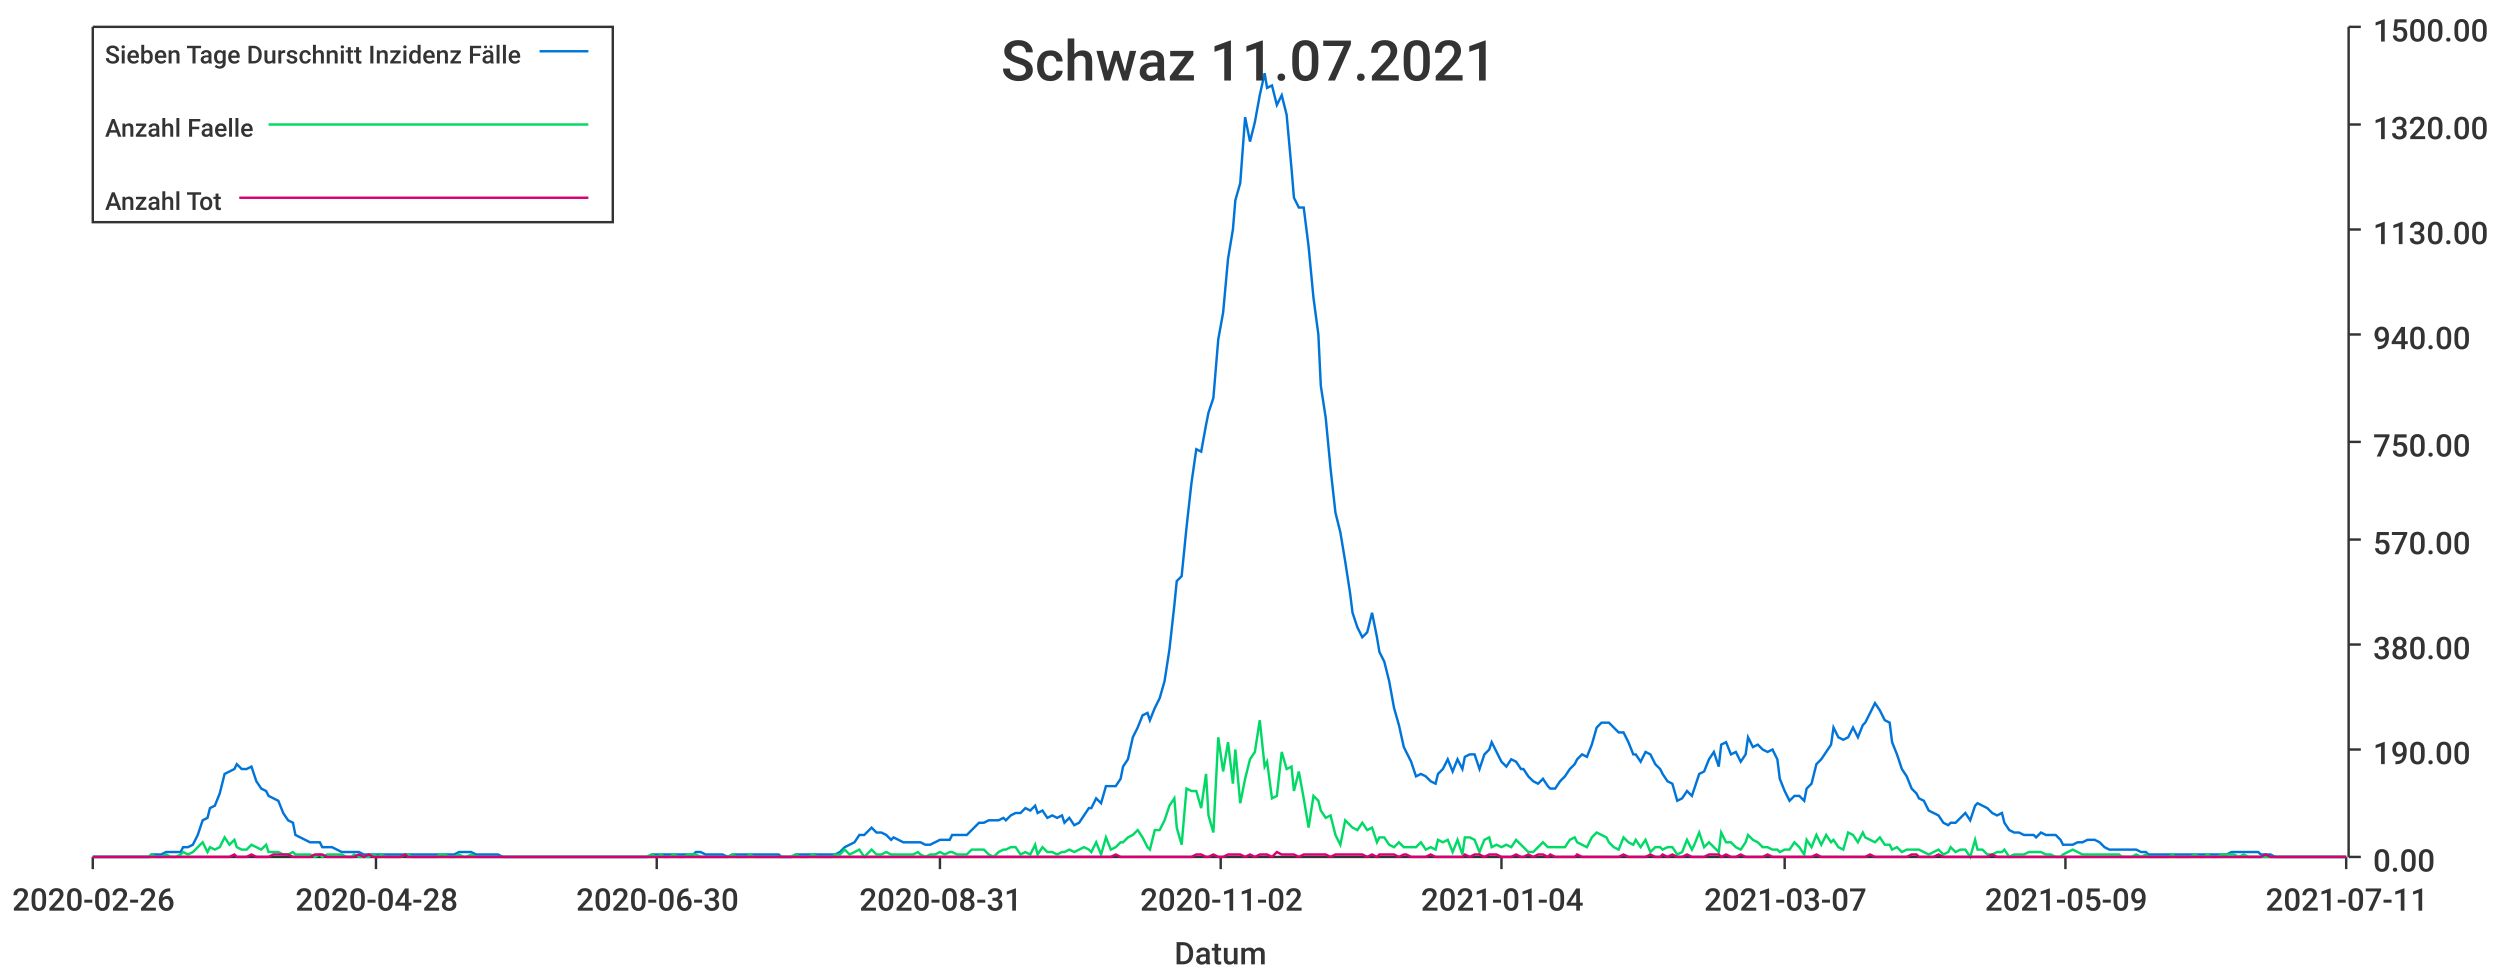
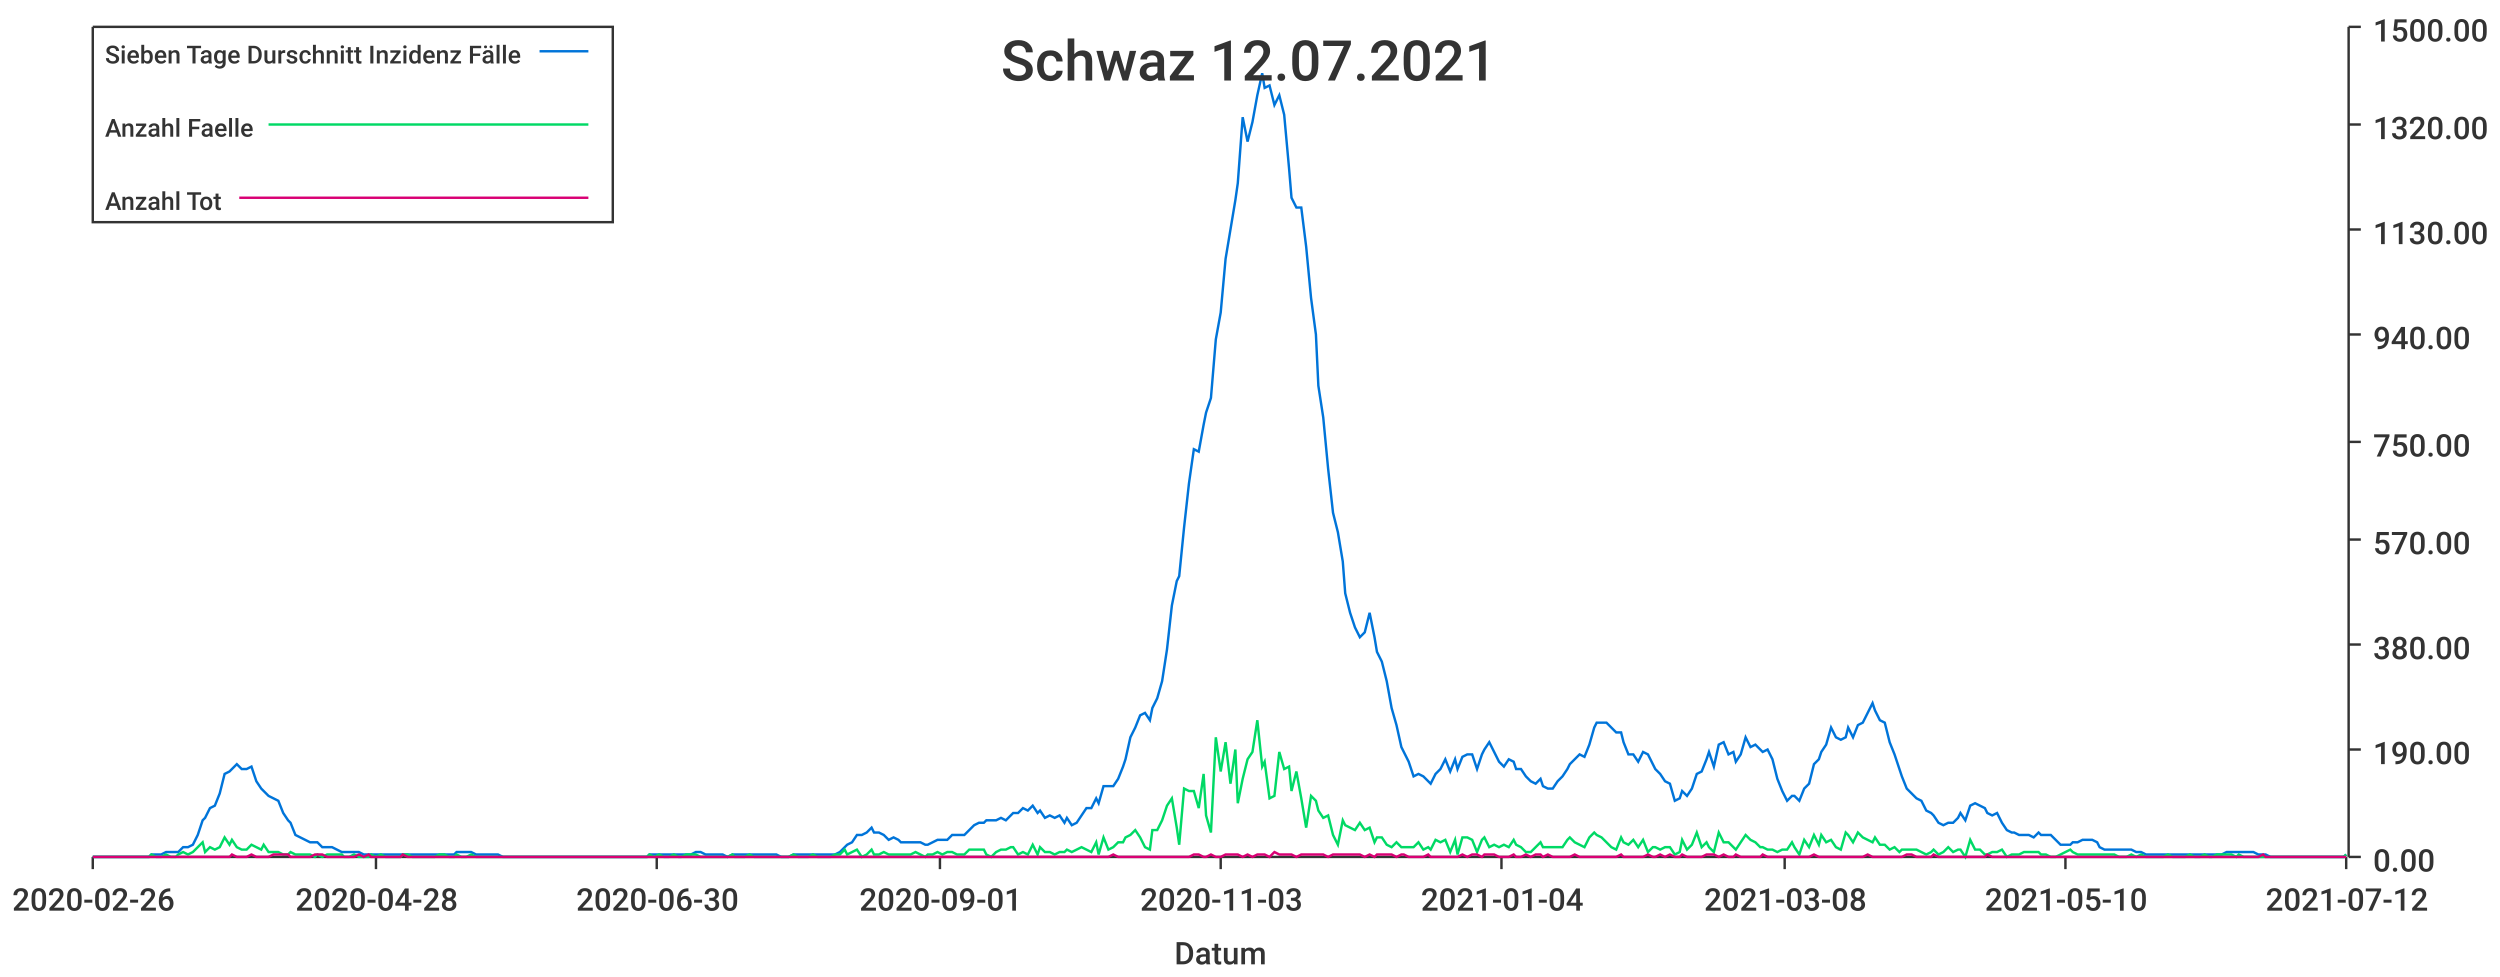
<svg xmlns="http://www.w3.org/2000/svg" width="1024" height="400">\n<path d="M 0 0 L 1024 0 L 1024 400 L 0 400 L 0 0" style="stroke-width:0;stroke:rgba(255,255,255,1.0);fill:rgba(255,255,255,1.0)" />
  <path d="M 38 11 L 961 11 L 961 351 L 38 351 L 38 11" style="stroke-width:0;stroke:rgba(255,255,255,1.0);fill:rgba(255,255,255,1.0)" />
  <path d="M 38 351 L 961 351" style="stroke-width:1;stroke:rgba(51,51,51,1.0);fill:none" />
  <path d="M 38 351 L 38 356" style="stroke-width:1;stroke:rgba(51,51,51,1.0);fill:none" />
  <text x="5" y="373" style="stroke-width:0;stroke:none;fill:rgba(51,51,51,1.0);font-size:12.8px;font-family:'Roboto Medium',sans-serif">2020-02-26</text>
  <path d="M 154 351 L 154 356" style="stroke-width:1;stroke:rgba(51,51,51,1.0);fill:none" />
  <text x="121" y="373" style="stroke-width:0;stroke:none;fill:rgba(51,51,51,1.0);font-size:12.8px;font-family:'Roboto Medium',sans-serif">2020-04-28</text>
  <path d="M 269 351 L 269 356" style="stroke-width:1;stroke:rgba(51,51,51,1.0);fill:none" />
  <text x="236" y="373" style="stroke-width:0;stroke:none;fill:rgba(51,51,51,1.0);font-size:12.8px;font-family:'Roboto Medium',sans-serif">2020-06-30</text>
  <path d="M 385 351 L 385 356" style="stroke-width:1;stroke:rgba(51,51,51,1.0);fill:none" />
-   <text x="352" y="373" style="stroke-width:0;stroke:none;fill:rgba(51,51,51,1.0);font-size:12.8px;font-family:'Roboto Medium',sans-serif">2020-08-31</text>
+   <text x="352" y="373" style="stroke-width:0;stroke:none;fill:rgba(51,51,51,1.0);font-size:12.8px;font-family:'Roboto Medium',sans-serif">2020-09-01</text>
  <path d="M 500 351 L 500 356" style="stroke-width:1;stroke:rgba(51,51,51,1.0);fill:none" />
-   <text x="467" y="373" style="stroke-width:0;stroke:none;fill:rgba(51,51,51,1.0);font-size:12.8px;font-family:'Roboto Medium',sans-serif">2020-11-02</text>
+   <text x="467" y="373" style="stroke-width:0;stroke:none;fill:rgba(51,51,51,1.0);font-size:12.8px;font-family:'Roboto Medium',sans-serif">2020-11-03</text>
  <path d="M 615 351 L 615 356" style="stroke-width:1;stroke:rgba(51,51,51,1.0);fill:none" />
  <text x="582" y="373" style="stroke-width:0;stroke:none;fill:rgba(51,51,51,1.0);font-size:12.8px;font-family:'Roboto Medium',sans-serif">2021-01-04</text>
  <path d="M 731 351 L 731 356" style="stroke-width:1;stroke:rgba(51,51,51,1.0);fill:none" />
-   <text x="698" y="373" style="stroke-width:0;stroke:none;fill:rgba(51,51,51,1.0);font-size:12.8px;font-family:'Roboto Medium',sans-serif">2021-03-07</text>
+   <text x="698" y="373" style="stroke-width:0;stroke:none;fill:rgba(51,51,51,1.0);font-size:12.8px;font-family:'Roboto Medium',sans-serif">2021-03-08</text>
  <path d="M 846 351 L 846 356" style="stroke-width:1;stroke:rgba(51,51,51,1.0);fill:none" />
-   <text x="813" y="373" style="stroke-width:0;stroke:none;fill:rgba(51,51,51,1.0);font-size:12.8px;font-family:'Roboto Medium',sans-serif">2021-05-09</text>
+   <text x="813" y="373" style="stroke-width:0;stroke:none;fill:rgba(51,51,51,1.0);font-size:12.8px;font-family:'Roboto Medium',sans-serif">2021-05-10</text>
  <path d="M 961 351 L 961 356" style="stroke-width:1;stroke:rgba(51,51,51,1.0);fill:none" />
-   <text x="928" y="373" style="stroke-width:0;stroke:none;fill:rgba(51,51,51,1.0);font-size:12.8px;font-family:'Roboto Medium',sans-serif">2021-07-11</text>
+   <text x="928" y="373" style="stroke-width:0;stroke:none;fill:rgba(51,51,51,1.0);font-size:12.8px;font-family:'Roboto Medium',sans-serif">2021-07-12</text>
  <text x="481" y="395" style="stroke-width:0;stroke:none;fill:rgba(51,51,51,1.0);font-size:12.8px;font-family:'Roboto Medium',sans-serif">Datum</text>
  <path d="M 962 351 L 962 11" style="stroke-width:1;stroke:rgba(51,51,51,1.0);fill:none" />
  <path d="M 962 351 L 967 351" style="stroke-width:1;stroke:rgba(51,51,51,1.0);fill:none" />
  <text x="972" y="357" style="stroke-width:0;stroke:none;fill:rgba(51,51,51,1.0);font-size:12.8px;font-family:'Roboto Medium',sans-serif">0.00</text>
  <path d="M 962 307 L 967 307" style="stroke-width:1;stroke:rgba(51,51,51,1.0);fill:none" />
  <text x="972" y="313" style="stroke-width:0;stroke:none;fill:rgba(51,51,51,1.0);font-size:12.8px;font-family:'Roboto Medium',sans-serif">190.00</text>
  <path d="M 962 264 L 967 264" style="stroke-width:1;stroke:rgba(51,51,51,1.0);fill:none" />
  <text x="972" y="270" style="stroke-width:0;stroke:none;fill:rgba(51,51,51,1.0);font-size:12.8px;font-family:'Roboto Medium',sans-serif">380.00</text>
  <path d="M 962 221 L 967 221" style="stroke-width:1;stroke:rgba(51,51,51,1.0);fill:none" />
  <text x="972" y="227" style="stroke-width:0;stroke:none;fill:rgba(51,51,51,1.0);font-size:12.8px;font-family:'Roboto Medium',sans-serif">570.00</text>
  <path d="M 962 181 L 967 181" style="stroke-width:1;stroke:rgba(51,51,51,1.0);fill:none" />
  <text x="972" y="187" style="stroke-width:0;stroke:none;fill:rgba(51,51,51,1.0);font-size:12.8px;font-family:'Roboto Medium',sans-serif">750.00</text>
  <path d="M 962 137 L 967 137" style="stroke-width:1;stroke:rgba(51,51,51,1.0);fill:none" />
  <text x="972" y="143" style="stroke-width:0;stroke:none;fill:rgba(51,51,51,1.0);font-size:12.8px;font-family:'Roboto Medium',sans-serif">940.00</text>
  <path d="M 962 94 L 967 94" style="stroke-width:1;stroke:rgba(51,51,51,1.0);fill:none" />
  <text x="972" y="100" style="stroke-width:0;stroke:none;fill:rgba(51,51,51,1.0);font-size:12.8px;font-family:'Roboto Medium',sans-serif">1130.00</text>
  <path d="M 962 51 L 967 51" style="stroke-width:1;stroke:rgba(51,51,51,1.0);fill:none" />
  <text x="972" y="57" style="stroke-width:0;stroke:none;fill:rgba(51,51,51,1.0);font-size:12.8px;font-family:'Roboto Medium',sans-serif">1320.00</text>
  <path d="M 962 11 L 967 11" style="stroke-width:1;stroke:rgba(51,51,51,1.0);fill:none" />
  <text x="972" y="17" style="stroke-width:0;stroke:none;fill:rgba(51,51,51,1.0);font-size:12.8px;font-family:'Roboto Medium',sans-serif">1500.00</text>
-   <path d="M 38 351 L 40 351 L 42 351 L 44 351 L 46 351 L 48 351 L 50 351 L 51 351 L 53 351 L 55 351 L 57 351 L 59 351 L 61 351 L 62 350 L 64 350 L 66 350 L 68 349 L 70 349 L 72 349 L 74 349 L 75 347 L 77 347 L 79 346 L 81 342 L 83 336 L 85 335 L 86 331 L 88 330 L 90 325 L 92 317 L 94 316 L 96 315 L 97 313 L 99 315 L 101 315 L 103 314 L 105 320 L 107 323 L 109 324 L 110 326 L 112 327 L 114 328 L 116 333 L 118 336 L 120 337 L 121 342 L 123 343 L 125 344 L 127 345 L 129 345 L 131 345 L 132 347 L 134 347 L 136 347 L 138 348 L 140 349 L 142 349 L 144 349 L 145 349 L 147 349 L 149 350 L 151 350 L 153 350 L 155 350 L 156 350 L 158 350 L 160 350 L 162 350 L 164 350 L 166 350 L 167 350 L 169 350 L 171 350 L 173 350 L 175 350 L 177 350 L 179 350 L 180 350 L 182 350 L 184 350 L 186 350 L 188 349 L 190 349 L 191 349 L 193 349 L 195 350 L 197 350 L 199 350 L 201 350 L 202 350 L 204 350 L 206 351 L 208 351 L 210 351 L 212 351 L 214 351 L 215 351 L 217 351 L 219 351 L 221 351 L 223 351 L 225 351 L 226 351 L 228 351 L 230 351 L 232 351 L 234 351 L 236 351 L 237 351 L 239 351 L 241 351 L 243 351 L 245 351 L 247 351 L 249 351 L 250 351 L 252 351 L 254 351 L 256 351 L 258 351 L 260 351 L 261 351 L 263 351 L 265 351 L 267 350 L 269 350 L 271 350 L 272 350 L 274 350 L 276 350 L 278 350 L 280 350 L 282 350 L 284 350 L 285 349 L 287 349 L 289 350 L 291 350 L 293 350 L 295 350 L 296 350 L 298 351 L 300 350 L 302 350 L 304 350 L 306 350 L 307 350 L 309 350 L 311 350 L 313 350 L 315 350 L 317 350 L 319 350 L 320 351 L 322 351 L 324 351 L 326 350 L 328 350 L 330 350 L 331 350 L 333 350 L 335 350 L 337 350 L 339 350 L 341 350 L 342 350 L 344 349 L 346 347 L 348 346 L 350 345 L 352 342 L 354 342 L 355 341 L 357 339 L 359 341 L 361 341 L 363 342 L 365 344 L 366 343 L 368 344 L 370 345 L 372 345 L 374 345 L 376 345 L 377 345 L 379 346 L 381 346 L 383 345 L 385 344 L 387 344 L 389 344 L 390 342 L 392 342 L 394 342 L 396 342 L 398 340 L 400 338 L 401 337 L 403 337 L 405 336 L 407 336 L 409 336 L 411 335 L 412 336 L 414 334 L 416 333 L 418 333 L 420 331 L 422 332 L 424 330 L 425 333 L 427 332 L 429 335 L 431 334 L 433 335 L 435 334 L 436 337 L 438 335 L 440 338 L 442 337 L 444 334 L 446 331 L 447 331 L 449 327 L 451 329 L 453 322 L 455 322 L 457 322 L 459 319 L 460 314 L 462 311 L 464 302 L 466 298 L 468 293 L 470 292 L 471 295 L 473 290 L 475 286 L 477 279 L 479 266 L 481 248 L 482 238 L 484 236 L 486 216 L 488 198 L 490 184 L 492 185 L 494 174 L 495 169 L 497 163 L 499 139 L 501 128 L 503 106 L 505 94 L 506 82 L 508 75 L 510 48 L 512 58 L 514 50 L 516 39 L 518 30 L 519 36 L 521 35 L 523 43 L 525 39 L 527 47 L 529 69 L 530 81 L 532 85 L 534 85 L 536 101 L 538 122 L 540 137 L 541 158 L 543 171 L 545 192 L 547 210 L 549 218 L 551 230 L 553 243 L 554 251 L 556 257 L 558 261 L 560 259 L 562 251 L 564 261 L 565 267 L 567 271 L 569 279 L 571 290 L 573 297 L 575 306 L 576 308 L 578 312 L 580 318 L 582 317 L 584 318 L 586 320 L 588 321 L 589 317 L 591 315 L 593 311 L 595 316 L 597 311 L 599 315 L 600 310 L 602 309 L 604 309 L 606 315 L 608 309 L 610 307 L 611 304 L 613 308 L 615 312 L 617 314 L 619 311 L 621 312 L 623 315 L 624 315 L 626 318 L 628 320 L 630 321 L 632 319 L 634 322 L 635 323 L 637 323 L 639 320 L 641 318 L 643 315 L 645 313 L 646 311 L 648 309 L 650 310 L 652 305 L 654 298 L 656 296 L 658 296 L 659 296 L 661 298 L 663 300 L 665 300 L 667 304 L 669 309 L 670 309 L 672 312 L 674 308 L 676 309 L 678 313 L 680 315 L 681 317 L 683 320 L 685 321 L 687 328 L 689 327 L 691 324 L 693 326 L 694 323 L 696 317 L 698 316 L 700 311 L 702 308 L 704 314 L 705 305 L 707 304 L 709 309 L 711 308 L 713 312 L 715 309 L 716 302 L 718 306 L 720 305 L 722 307 L 724 308 L 726 307 L 728 311 L 729 319 L 731 324 L 733 328 L 735 326 L 737 326 L 739 328 L 740 323 L 742 321 L 744 313 L 746 311 L 748 308 L 750 305 L 751 298 L 753 302 L 755 303 L 757 302 L 759 298 L 761 302 L 763 297 L 764 296 L 766 292 L 768 288 L 770 291 L 772 295 L 774 296 L 775 304 L 777 309 L 779 315 L 781 318 L 783 323 L 785 325 L 786 327 L 788 328 L 790 332 L 792 333 L 794 334 L 796 337 L 798 338 L 799 337 L 801 337 L 803 335 L 805 333 L 807 336 L 809 330 L 810 329 L 812 330 L 814 331 L 816 333 L 818 334 L 820 333 L 821 337 L 823 340 L 825 341 L 827 341 L 829 342 L 831 342 L 833 342 L 834 343 L 836 341 L 838 342 L 840 342 L 842 342 L 844 344 L 845 346 L 847 346 L 849 346 L 851 345 L 853 345 L 855 344 L 856 344 L 858 344 L 860 345 L 862 347 L 864 348 L 866 348 L 868 348 L 869 348 L 871 348 L 873 348 L 875 348 L 877 349 L 879 349 L 880 350 L 882 350 L 884 350 L 886 350 L 888 350 L 890 350 L 891 350 L 893 350 L 895 350 L 897 350 L 899 350 L 901 350 L 903 350 L 904 350 L 906 350 L 908 350 L 910 350 L 912 350 L 914 349 L 915 349 L 917 349 L 919 349 L 921 349 L 923 349 L 925 349 L 926 350 L 928 350 L 930 350 L 932 351 L 934 351 L 936 351 L 938 351 L 939 351 L 941 351 L 943 351 L 945 351 L 947 351 L 949 351 L 950 351 L 952 351 L 954 351 L 956 351 L 958 351 L 960 351 L 961 351" style="stroke-width:1;stroke:rgba(0,116,217,1.0);fill:none" />
-   <path d="M 38 351 L 40 351 L 42 351 L 44 351 L 46 351 L 48 351 L 50 351 L 51 351 L 53 351 L 55 351 L 57 351 L 59 351 L 61 351 L 62 350 L 64 351 L 66 351 L 68 350 L 70 351 L 72 351 L 74 350 L 75 349 L 77 350 L 79 349 L 81 347 L 83 345 L 85 349 L 86 347 L 88 348 L 90 347 L 92 343 L 94 346 L 96 344 L 97 347 L 99 348 L 101 348 L 103 346 L 105 347 L 107 348 L 109 346 L 110 349 L 112 349 L 114 349 L 116 350 L 118 350 L 120 349 L 121 350 L 123 350 L 125 350 L 127 350 L 129 351 L 131 350 L 132 351 L 134 350 L 136 350 L 138 350 L 140 350 L 142 351 L 144 351 L 145 350 L 147 351 L 149 351 L 151 351 L 153 350 L 155 351 L 156 350 L 158 351 L 160 351 L 162 351 L 164 351 L 166 350 L 167 350 L 169 351 L 171 351 L 173 351 L 175 351 L 177 351 L 179 351 L 180 350 L 182 350 L 184 351 L 186 351 L 188 350 L 190 351 L 191 351 L 193 350 L 195 351 L 197 351 L 199 351 L 201 351 L 202 351 L 204 351 L 206 351 L 208 351 L 210 351 L 212 351 L 214 351 L 215 351 L 217 351 L 219 351 L 221 351 L 223 351 L 225 351 L 226 351 L 228 351 L 230 351 L 232 351 L 234 351 L 236 351 L 237 351 L 239 351 L 241 351 L 243 351 L 245 351 L 247 351 L 249 351 L 250 351 L 252 351 L 254 351 L 256 351 L 258 351 L 260 351 L 261 351 L 263 351 L 265 351 L 267 350 L 269 351 L 271 350 L 272 351 L 274 351 L 276 350 L 278 351 L 280 351 L 282 350 L 284 350 L 285 350 L 287 351 L 289 351 L 291 351 L 293 351 L 295 351 L 296 351 L 298 351 L 300 350 L 302 351 L 304 351 L 306 351 L 307 350 L 309 351 L 311 351 L 313 351 L 315 351 L 317 351 L 319 351 L 320 351 L 322 351 L 324 351 L 326 350 L 328 351 L 330 351 L 331 351 L 333 350 L 335 351 L 337 351 L 339 351 L 341 351 L 342 350 L 344 350 L 346 348 L 348 350 L 350 349 L 352 348 L 354 351 L 355 350 L 357 348 L 359 350 L 361 350 L 363 349 L 365 350 L 366 350 L 368 350 L 370 350 L 372 350 L 374 350 L 376 349 L 377 350 L 379 351 L 381 350 L 383 350 L 385 349 L 387 350 L 389 349 L 390 349 L 392 350 L 394 350 L 396 350 L 398 348 L 400 348 L 401 348 L 403 348 L 405 350 L 407 351 L 409 349 L 411 348 L 412 348 L 414 347 L 416 347 L 418 350 L 420 349 L 422 350 L 424 346 L 425 350 L 427 347 L 429 349 L 431 349 L 433 350 L 435 349 L 436 349 L 438 348 L 440 349 L 442 348 L 444 347 L 446 348 L 447 349 L 449 345 L 451 350 L 453 343 L 455 348 L 457 347 L 459 345 L 460 345 L 462 343 L 464 342 L 466 340 L 468 343 L 470 347 L 471 348 L 473 340 L 475 340 L 477 336 L 479 330 L 481 327 L 482 339 L 484 346 L 486 323 L 488 324 L 490 324 L 492 331 L 494 317 L 495 334 L 497 341 L 499 302 L 501 316 L 503 304 L 505 321 L 506 307 L 508 329 L 510 319 L 512 311 L 514 308 L 516 295 L 518 314 L 519 312 L 521 327 L 523 326 L 525 308 L 527 315 L 529 314 L 530 324 L 532 316 L 534 327 L 536 339 L 538 326 L 540 328 L 541 332 L 543 335 L 545 334 L 547 342 L 549 346 L 551 336 L 553 338 L 554 339 L 556 340 L 558 337 L 560 340 L 562 339 L 564 345 L 565 343 L 567 343 L 569 346 L 571 347 L 573 345 L 575 347 L 576 347 L 578 347 L 580 347 L 582 345 L 584 348 L 586 347 L 588 348 L 589 344 L 591 345 L 593 344 L 595 349 L 597 344 L 599 350 L 600 343 L 602 343 L 604 344 L 606 349 L 608 344 L 610 343 L 611 347 L 613 346 L 615 347 L 617 346 L 619 347 L 621 344 L 623 346 L 624 347 L 626 349 L 628 349 L 630 347 L 632 345 L 634 347 L 635 347 L 637 347 L 639 347 L 641 347 L 643 344 L 645 343 L 646 345 L 648 346 L 650 347 L 652 343 L 654 341 L 656 342 L 658 343 L 659 345 L 661 347 L 663 348 L 665 343 L 667 345 L 669 346 L 670 344 L 672 347 L 674 344 L 676 349 L 678 347 L 680 347 L 681 348 L 683 347 L 685 347 L 687 350 L 689 349 L 691 344 L 693 348 L 694 346 L 696 341 L 698 347 L 700 345 L 702 347 L 704 349 L 705 341 L 707 345 L 709 345 L 711 347 L 713 348 L 715 345 L 716 342 L 718 344 L 720 345 L 722 347 L 724 347 L 726 348 L 728 348 L 729 349 L 731 348 L 733 348 L 735 345 L 737 347 L 739 350 L 740 344 L 742 347 L 744 342 L 746 346 L 748 342 L 750 345 L 751 344 L 753 347 L 755 348 L 757 341 L 759 342 L 761 345 L 763 341 L 764 343 L 766 344 L 768 345 L 770 343 L 772 346 L 774 346 L 775 348 L 777 347 L 779 349 L 781 348 L 783 348 L 785 348 L 786 348 L 788 349 L 790 350 L 792 349 L 794 348 L 796 350 L 798 349 L 799 347 L 801 349 L 803 348 L 805 348 L 807 351 L 809 344 L 810 348 L 812 348 L 814 350 L 816 350 L 818 349 L 820 349 L 821 348 L 823 351 L 825 350 L 827 350 L 829 350 L 831 349 L 833 349 L 834 349 L 836 349 L 838 350 L 840 350 L 842 351 L 844 351 L 845 350 L 847 349 L 849 348 L 851 349 L 853 350 L 855 350 L 856 350 L 858 350 L 860 350 L 862 350 L 864 350 L 866 350 L 868 350 L 869 351 L 871 351 L 873 351 L 875 350 L 877 351 L 879 350 L 880 351 L 882 351 L 884 351 L 886 351 L 888 351 L 890 350 L 891 351 L 893 351 L 895 351 L 897 351 L 899 350 L 901 351 L 903 351 L 904 350 L 906 351 L 908 351 L 910 350 L 912 350 L 914 350 L 915 350 L 917 351 L 919 350 L 921 351 L 923 351 L 925 351 L 926 351 L 928 351 L 930 351 L 932 351 L 934 351 L 936 351 L 938 351 L 939 351 L 941 351 L 943 351 L 945 351 L 947 351 L 949 351 L 950 351 L 952 351 L 954 351 L 956 351 L 958 351 L 960 351 L 961 351" style="stroke-width:1;stroke:rgba(0,217,101,1.0);fill:none" />
-   <path d="M 38 351 L 40 351 L 42 351 L 44 351 L 46 351 L 48 351 L 50 351 L 51 351 L 53 351 L 55 351 L 57 351 L 59 351 L 61 351 L 62 351 L 64 351 L 66 351 L 68 351 L 70 351 L 72 351 L 74 351 L 75 351 L 77 351 L 79 351 L 81 351 L 83 351 L 85 351 L 86 351 L 88 351 L 90 351 L 92 351 L 94 351 L 96 350 L 97 351 L 99 351 L 101 351 L 103 350 L 105 351 L 107 351 L 109 351 L 110 351 L 112 350 L 114 350 L 116 350 L 118 350 L 120 351 L 121 351 L 123 351 L 125 351 L 127 351 L 129 350 L 131 350 L 132 350 L 134 351 L 136 351 L 138 351 L 140 351 L 142 351 L 144 351 L 145 351 L 147 350 L 149 351 L 151 350 L 153 351 L 155 351 L 156 351 L 158 351 L 160 351 L 162 351 L 164 351 L 166 350 L 167 351 L 169 351 L 171 351 L 173 351 L 175 351 L 177 351 L 179 351 L 180 351 L 182 351 L 184 351 L 186 351 L 188 351 L 190 351 L 191 351 L 193 351 L 195 351 L 197 351 L 199 351 L 201 351 L 202 351 L 204 351 L 206 351 L 208 351 L 210 351 L 212 351 L 214 351 L 215 351 L 217 351 L 219 351 L 221 351 L 223 351 L 225 351 L 226 351 L 228 351 L 230 351 L 232 351 L 234 351 L 236 351 L 237 351 L 239 351 L 241 351 L 243 351 L 245 351 L 247 351 L 249 351 L 250 351 L 252 351 L 254 351 L 256 351 L 258 351 L 260 351 L 261 351 L 263 351 L 265 351 L 267 351 L 269 351 L 271 351 L 272 351 L 274 351 L 276 351 L 278 351 L 280 351 L 282 351 L 284 351 L 285 351 L 287 351 L 289 351 L 291 351 L 293 351 L 295 351 L 296 351 L 298 351 L 300 351 L 302 351 L 304 351 L 306 351 L 307 351 L 309 351 L 311 351 L 313 351 L 315 351 L 317 351 L 319 351 L 320 351 L 322 351 L 324 351 L 326 351 L 328 351 L 330 351 L 331 351 L 333 351 L 335 351 L 337 351 L 339 351 L 341 351 L 342 351 L 344 351 L 346 351 L 348 351 L 350 351 L 352 351 L 354 351 L 355 351 L 357 351 L 359 351 L 361 351 L 363 351 L 365 351 L 366 351 L 368 351 L 370 351 L 372 351 L 374 351 L 376 351 L 377 351 L 379 351 L 381 351 L 383 351 L 385 351 L 387 351 L 389 351 L 390 351 L 392 351 L 394 351 L 396 351 L 398 351 L 400 351 L 401 351 L 403 351 L 405 351 L 407 351 L 409 351 L 411 351 L 412 351 L 414 351 L 416 351 L 418 351 L 420 351 L 422 351 L 424 351 L 425 351 L 427 351 L 429 351 L 431 351 L 433 351 L 435 351 L 436 351 L 438 351 L 440 351 L 442 351 L 444 351 L 446 351 L 447 351 L 449 351 L 451 351 L 453 351 L 455 351 L 457 350 L 459 351 L 460 351 L 462 351 L 464 351 L 466 351 L 468 351 L 470 351 L 471 351 L 473 351 L 475 351 L 477 351 L 479 351 L 481 351 L 482 351 L 484 351 L 486 351 L 488 351 L 490 350 L 492 350 L 494 351 L 495 351 L 497 350 L 499 351 L 501 351 L 503 350 L 505 350 L 506 350 L 508 350 L 510 351 L 512 350 L 514 351 L 516 350 L 518 350 L 519 350 L 521 351 L 523 349 L 525 350 L 527 350 L 529 350 L 530 350 L 532 351 L 534 350 L 536 350 L 538 350 L 540 350 L 541 350 L 543 350 L 545 351 L 547 350 L 549 350 L 551 350 L 553 350 L 554 350 L 556 350 L 558 350 L 560 351 L 562 350 L 564 351 L 565 350 L 567 350 L 569 350 L 571 350 L 573 351 L 575 350 L 576 350 L 578 351 L 580 351 L 582 351 L 584 351 L 586 350 L 588 351 L 589 351 L 591 351 L 593 351 L 595 351 L 597 351 L 599 351 L 600 350 L 602 351 L 604 350 L 606 350 L 608 351 L 610 350 L 611 350 L 613 350 L 615 351 L 617 351 L 619 351 L 621 350 L 623 351 L 624 351 L 626 350 L 628 351 L 630 350 L 632 350 L 634 351 L 635 350 L 637 351 L 639 351 L 641 351 L 643 351 L 645 351 L 646 350 L 648 351 L 650 351 L 652 351 L 654 351 L 656 351 L 658 351 L 659 351 L 661 351 L 663 351 L 665 350 L 667 351 L 669 351 L 670 351 L 672 351 L 674 351 L 676 350 L 678 351 L 680 351 L 681 350 L 683 351 L 685 350 L 687 351 L 689 351 L 691 350 L 693 351 L 694 351 L 696 351 L 698 351 L 700 350 L 702 350 L 704 350 L 705 351 L 707 350 L 709 351 L 711 351 L 713 350 L 715 351 L 716 351 L 718 351 L 720 351 L 722 351 L 724 350 L 726 351 L 728 351 L 729 351 L 731 351 L 733 351 L 735 351 L 737 351 L 739 351 L 740 351 L 742 351 L 744 350 L 746 351 L 748 351 L 750 351 L 751 351 L 753 351 L 755 351 L 757 351 L 759 351 L 761 351 L 763 351 L 764 351 L 766 350 L 768 351 L 770 351 L 772 351 L 774 351 L 775 351 L 777 351 L 779 351 L 781 351 L 783 350 L 785 350 L 786 351 L 788 351 L 790 351 L 792 351 L 794 350 L 796 351 L 798 351 L 799 351 L 801 351 L 803 351 L 805 351 L 807 351 L 809 351 L 810 351 L 812 351 L 814 351 L 816 350 L 818 351 L 820 351 L 821 351 L 823 351 L 825 351 L 827 351 L 829 351 L 831 351 L 833 351 L 834 351 L 836 351 L 838 351 L 840 351 L 842 351 L 844 351 L 845 351 L 847 351 L 849 351 L 851 351 L 853 351 L 855 351 L 856 351 L 858 351 L 860 351 L 862 351 L 864 351 L 866 351 L 868 351 L 869 351 L 871 351 L 873 351 L 875 351 L 877 351 L 879 351 L 880 351 L 882 351 L 884 351 L 886 351 L 888 351 L 890 351 L 891 351 L 893 351 L 895 351 L 897 351 L 899 351 L 901 351 L 903 351 L 904 351 L 906 351 L 908 351 L 910 351 L 912 351 L 914 351 L 915 351 L 917 351 L 919 351 L 921 351 L 923 351 L 925 351 L 926 351 L 928 350 L 930 351 L 932 351 L 934 351 L 936 351 L 938 351 L 939 351 L 941 351 L 943 351 L 945 351 L 947 351 L 949 351 L 950 351 L 952 351 L 954 351 L 956 351 L 958 351 L 960 351 L 961 351" style="stroke-width:1;stroke:rgba(217,0,116,1.0);fill:none" />
-   <text x="410" y="33" style="stroke-width:0;stroke:none;fill:rgba(51,51,51,1.0);font-size:23.0px;font-family:'Roboto Medium',sans-serif">Schwaz 11.07.2021</text>
+   <path d="M 38 351 L 40 351 L 42 351 L 44 351 L 46 351 L 48 351 L 50 351 L 51 351 L 53 351 L 55 351 L 57 351 L 59 351 L 61 351 L 62 350 L 64 350 L 66 350 L 68 349 L 70 349 L 72 349 L 73 349 L 75 347 L 77 347 L 79 346 L 81 342 L 83 336 L 84 335 L 86 331 L 88 330 L 90 325 L 92 317 L 94 316 L 95 315 L 97 313 L 99 315 L 101 315 L 103 314 L 105 320 L 107 323 L 108 324 L 110 326 L 112 327 L 114 328 L 116 333 L 118 336 L 119 337 L 121 342 L 123 343 L 125 344 L 127 345 L 129 345 L 130 345 L 132 347 L 134 347 L 136 347 L 138 348 L 140 349 L 141 349 L 143 349 L 145 349 L 147 349 L 149 350 L 151 350 L 152 350 L 154 350 L 156 350 L 158 350 L 160 350 L 162 350 L 164 350 L 165 350 L 167 350 L 169 350 L 171 350 L 173 350 L 175 350 L 176 350 L 178 350 L 180 350 L 182 350 L 184 350 L 186 350 L 187 349 L 189 349 L 191 349 L 193 349 L 195 350 L 197 350 L 198 350 L 200 350 L 202 350 L 204 350 L 206 351 L 208 351 L 209 351 L 211 351 L 213 351 L 215 351 L 217 351 L 219 351 L 221 351 L 222 351 L 224 351 L 226 351 L 228 351 L 230 351 L 232 351 L 233 351 L 235 351 L 237 351 L 239 351 L 241 351 L 243 351 L 244 351 L 246 351 L 248 351 L 250 351 L 252 351 L 254 351 L 255 351 L 257 351 L 259 351 L 261 351 L 263 351 L 265 351 L 266 350 L 268 350 L 270 350 L 272 350 L 274 350 L 276 350 L 278 350 L 279 350 L 281 350 L 283 350 L 285 349 L 287 349 L 289 350 L 290 350 L 292 350 L 294 350 L 296 350 L 298 351 L 300 350 L 301 350 L 303 350 L 305 350 L 307 350 L 309 350 L 311 350 L 312 350 L 314 350 L 316 350 L 318 350 L 320 351 L 322 351 L 323 351 L 325 350 L 327 350 L 329 350 L 331 350 L 333 350 L 335 350 L 336 350 L 338 350 L 340 350 L 342 350 L 344 349 L 346 347 L 347 346 L 349 345 L 351 342 L 353 342 L 355 341 L 357 339 L 358 341 L 360 341 L 362 342 L 364 344 L 366 343 L 368 344 L 369 345 L 371 345 L 373 345 L 375 345 L 377 345 L 379 346 L 380 346 L 382 345 L 384 344 L 386 344 L 388 344 L 390 342 L 392 342 L 393 342 L 395 342 L 397 340 L 399 338 L 401 337 L 403 337 L 404 336 L 406 336 L 408 336 L 410 335 L 412 336 L 414 334 L 415 333 L 417 333 L 419 331 L 421 332 L 423 330 L 425 333 L 426 332 L 428 335 L 430 334 L 432 335 L 434 334 L 436 337 L 437 335 L 439 338 L 441 337 L 443 334 L 445 331 L 447 331 L 449 327 L 450 329 L 452 322 L 454 322 L 456 322 L 458 319 L 460 314 L 461 311 L 463 302 L 465 298 L 467 293 L 469 292 L 471 295 L 472 290 L 474 286 L 476 279 L 478 266 L 480 248 L 482 238 L 483 236 L 485 216 L 487 198 L 489 184 L 491 185 L 493 174 L 494 169 L 496 163 L 498 139 L 500 128 L 502 106 L 504 94 L 506 82 L 507 75 L 509 48 L 511 58 L 513 50 L 515 39 L 517 30 L 518 36 L 520 35 L 522 43 L 524 39 L 526 47 L 528 69 L 529 81 L 531 85 L 533 85 L 535 101 L 537 122 L 539 137 L 540 158 L 542 171 L 544 192 L 546 210 L 548 218 L 550 230 L 551 243 L 553 251 L 555 257 L 557 261 L 559 259 L 561 251 L 563 261 L 564 267 L 566 271 L 568 279 L 570 290 L 572 297 L 574 306 L 575 308 L 577 312 L 579 318 L 581 317 L 583 318 L 585 320 L 586 321 L 588 317 L 590 315 L 592 311 L 594 316 L 596 311 L 597 315 L 599 310 L 601 309 L 603 309 L 605 315 L 607 309 L 608 307 L 610 304 L 612 308 L 614 312 L 616 314 L 618 311 L 620 312 L 621 315 L 623 315 L 625 318 L 627 320 L 629 321 L 631 319 L 632 322 L 634 323 L 636 323 L 638 320 L 640 318 L 642 315 L 643 313 L 645 311 L 647 309 L 649 310 L 651 305 L 653 298 L 654 296 L 656 296 L 658 296 L 660 298 L 662 300 L 664 300 L 665 304 L 667 309 L 669 309 L 671 312 L 673 308 L 675 309 L 677 313 L 678 315 L 680 317 L 682 320 L 684 321 L 686 328 L 688 327 L 689 324 L 691 326 L 693 323 L 695 317 L 697 316 L 699 311 L 700 308 L 702 314 L 704 305 L 706 304 L 708 309 L 710 308 L 711 312 L 713 309 L 715 302 L 717 306 L 719 305 L 721 307 L 722 308 L 724 307 L 726 311 L 728 319 L 730 324 L 732 328 L 734 326 L 735 326 L 737 328 L 739 323 L 741 321 L 743 313 L 745 311 L 746 308 L 748 305 L 750 298 L 752 302 L 754 303 L 756 302 L 757 298 L 759 302 L 761 297 L 763 296 L 765 292 L 767 288 L 768 291 L 770 295 L 772 296 L 774 304 L 776 309 L 778 315 L 779 318 L 781 323 L 783 325 L 785 327 L 787 328 L 789 332 L 791 333 L 792 334 L 794 337 L 796 338 L 798 337 L 800 337 L 802 335 L 803 333 L 805 336 L 807 330 L 809 329 L 811 330 L 813 331 L 814 333 L 816 334 L 818 333 L 820 337 L 822 340 L 824 341 L 825 341 L 827 342 L 829 342 L 831 342 L 833 343 L 835 341 L 836 342 L 838 342 L 840 342 L 842 344 L 844 346 L 846 346 L 848 346 L 849 345 L 851 345 L 853 344 L 855 344 L 857 344 L 859 345 L 860 347 L 862 348 L 864 348 L 866 348 L 868 348 L 870 348 L 871 348 L 873 348 L 875 349 L 877 349 L 879 350 L 881 350 L 882 350 L 884 350 L 886 350 L 888 350 L 890 350 L 892 350 L 893 350 L 895 350 L 897 350 L 899 350 L 901 350 L 903 350 L 905 350 L 906 350 L 908 350 L 910 350 L 912 349 L 914 349 L 916 349 L 917 349 L 919 349 L 921 349 L 923 349 L 925 350 L 927 350 L 928 350 L 930 351 L 932 351 L 934 351 L 936 351 L 938 351 L 939 351 L 941 351 L 943 351 L 945 351 L 947 351 L 949 351 L 950 351 L 952 351 L 954 351 L 956 351 L 958 351 L 960 351 L 961 350" style="stroke-width:1;stroke:rgba(0,116,217,1.0);fill:none" />
+   <path d="M 38 351 L 40 351 L 42 351 L 44 351 L 46 351 L 48 351 L 50 351 L 51 351 L 53 351 L 55 351 L 57 351 L 59 351 L 61 351 L 62 350 L 64 351 L 66 351 L 68 350 L 70 351 L 72 351 L 73 350 L 75 349 L 77 350 L 79 349 L 81 347 L 83 345 L 84 349 L 86 347 L 88 348 L 90 347 L 92 343 L 94 346 L 95 344 L 97 347 L 99 348 L 101 348 L 103 346 L 105 347 L 107 348 L 108 346 L 110 349 L 112 349 L 114 349 L 116 350 L 118 350 L 119 349 L 121 350 L 123 350 L 125 350 L 127 350 L 129 351 L 130 350 L 132 351 L 134 350 L 136 350 L 138 350 L 140 350 L 141 351 L 143 351 L 145 350 L 147 351 L 149 351 L 151 351 L 152 350 L 154 351 L 156 350 L 158 351 L 160 351 L 162 351 L 164 351 L 165 350 L 167 350 L 169 351 L 171 351 L 173 351 L 175 351 L 176 351 L 178 351 L 180 350 L 182 350 L 184 351 L 186 351 L 187 350 L 189 351 L 191 351 L 193 350 L 195 351 L 197 351 L 198 351 L 200 351 L 202 351 L 204 351 L 206 351 L 208 351 L 209 351 L 211 351 L 213 351 L 215 351 L 217 351 L 219 351 L 221 351 L 222 351 L 224 351 L 226 351 L 228 351 L 230 351 L 232 351 L 233 351 L 235 351 L 237 351 L 239 351 L 241 351 L 243 351 L 244 351 L 246 351 L 248 351 L 250 351 L 252 351 L 254 351 L 255 351 L 257 351 L 259 351 L 261 351 L 263 351 L 265 351 L 266 350 L 268 351 L 270 350 L 272 351 L 274 351 L 276 350 L 278 351 L 279 351 L 281 350 L 283 350 L 285 350 L 287 351 L 289 351 L 290 351 L 292 351 L 294 351 L 296 351 L 298 351 L 300 350 L 301 351 L 303 351 L 305 351 L 307 350 L 309 351 L 311 351 L 312 351 L 314 351 L 316 351 L 318 351 L 320 351 L 322 351 L 323 351 L 325 350 L 327 351 L 329 351 L 331 351 L 333 350 L 335 351 L 336 351 L 338 351 L 340 351 L 342 350 L 344 350 L 346 348 L 347 350 L 349 349 L 351 348 L 353 351 L 355 350 L 357 348 L 358 350 L 360 350 L 362 349 L 364 350 L 366 350 L 368 350 L 369 350 L 371 350 L 373 350 L 375 349 L 377 350 L 379 351 L 380 350 L 382 350 L 384 349 L 386 350 L 388 349 L 390 349 L 392 350 L 393 350 L 395 350 L 397 348 L 399 348 L 401 348 L 403 348 L 404 350 L 406 351 L 408 349 L 410 348 L 412 348 L 414 347 L 415 347 L 417 350 L 419 349 L 421 350 L 423 346 L 425 350 L 426 347 L 428 349 L 430 349 L 432 350 L 434 349 L 436 349 L 437 348 L 439 349 L 441 348 L 443 347 L 445 348 L 447 349 L 449 345 L 450 350 L 452 343 L 454 348 L 456 347 L 458 345 L 460 345 L 461 343 L 463 342 L 465 340 L 467 343 L 469 347 L 471 348 L 472 340 L 474 340 L 476 336 L 478 330 L 480 327 L 482 339 L 483 346 L 485 323 L 487 324 L 489 324 L 491 331 L 493 317 L 494 334 L 496 341 L 498 302 L 500 316 L 502 304 L 504 321 L 506 307 L 507 329 L 509 319 L 511 311 L 513 308 L 515 295 L 517 314 L 518 312 L 520 327 L 522 326 L 524 308 L 526 315 L 528 314 L 529 324 L 531 316 L 533 327 L 535 339 L 537 326 L 539 328 L 540 332 L 542 335 L 544 334 L 546 342 L 548 346 L 550 336 L 551 338 L 553 339 L 555 340 L 557 337 L 559 340 L 561 339 L 563 345 L 564 343 L 566 343 L 568 346 L 570 347 L 572 345 L 574 347 L 575 347 L 577 347 L 579 347 L 581 345 L 583 348 L 585 347 L 586 348 L 588 344 L 590 345 L 592 344 L 594 349 L 596 344 L 597 350 L 599 343 L 601 343 L 603 344 L 605 349 L 607 344 L 608 343 L 610 347 L 612 346 L 614 347 L 616 346 L 618 347 L 620 344 L 621 346 L 623 347 L 625 349 L 627 349 L 629 347 L 631 345 L 632 347 L 634 347 L 636 347 L 638 347 L 640 347 L 642 344 L 643 343 L 645 345 L 647 346 L 649 347 L 651 343 L 653 341 L 654 342 L 656 343 L 658 345 L 660 347 L 662 348 L 664 343 L 665 345 L 667 346 L 669 344 L 671 347 L 673 344 L 675 349 L 677 347 L 678 347 L 680 348 L 682 347 L 684 347 L 686 350 L 688 349 L 689 344 L 691 348 L 693 346 L 695 341 L 697 347 L 699 345 L 700 347 L 702 349 L 704 341 L 706 345 L 708 345 L 710 347 L 711 348 L 713 345 L 715 342 L 717 344 L 719 345 L 721 347 L 722 347 L 724 348 L 726 348 L 728 349 L 730 348 L 732 348 L 734 345 L 735 347 L 737 350 L 739 344 L 741 347 L 743 342 L 745 346 L 746 342 L 748 345 L 750 344 L 752 347 L 754 348 L 756 341 L 757 342 L 759 345 L 761 341 L 763 343 L 765 344 L 767 345 L 768 343 L 770 346 L 772 346 L 774 348 L 776 347 L 778 349 L 779 348 L 781 348 L 783 348 L 785 348 L 787 349 L 789 350 L 791 349 L 792 348 L 794 350 L 796 349 L 798 347 L 800 349 L 802 348 L 803 348 L 805 351 L 807 344 L 809 348 L 811 348 L 813 350 L 814 350 L 816 349 L 818 349 L 820 348 L 822 351 L 824 350 L 825 350 L 827 350 L 829 349 L 831 349 L 833 349 L 835 349 L 836 350 L 838 350 L 840 351 L 842 351 L 844 350 L 846 349 L 848 348 L 849 349 L 851 350 L 853 350 L 855 350 L 857 350 L 859 350 L 860 350 L 862 350 L 864 350 L 866 350 L 868 351 L 870 351 L 871 351 L 873 350 L 875 351 L 877 350 L 879 351 L 881 351 L 882 351 L 884 351 L 886 351 L 888 350 L 890 351 L 892 351 L 893 351 L 895 351 L 897 350 L 899 351 L 901 351 L 903 350 L 905 351 L 906 351 L 908 350 L 910 350 L 912 350 L 914 350 L 916 351 L 917 350 L 919 351 L 921 351 L 923 351 L 925 351 L 927 351 L 928 351 L 930 351 L 932 351 L 934 351 L 936 351 L 938 351 L 939 351 L 941 351 L 943 351 L 945 351 L 947 351 L 949 351 L 950 351 L 952 351 L 954 351 L 956 351 L 958 351 L 960 351 L 961 350" style="stroke-width:1;stroke:rgba(0,217,101,1.0);fill:none" />
+   <path d="M 38 351 L 40 351 L 42 351 L 44 351 L 46 351 L 48 351 L 50 351 L 51 351 L 53 351 L 55 351 L 57 351 L 59 351 L 61 351 L 62 351 L 64 351 L 66 351 L 68 351 L 70 351 L 72 351 L 73 351 L 75 351 L 77 351 L 79 351 L 81 351 L 83 351 L 84 351 L 86 351 L 88 351 L 90 351 L 92 351 L 94 351 L 95 350 L 97 351 L 99 351 L 101 351 L 103 350 L 105 351 L 107 351 L 108 351 L 110 351 L 112 350 L 114 350 L 116 350 L 118 350 L 119 351 L 121 351 L 123 351 L 125 351 L 127 351 L 129 350 L 130 350 L 132 350 L 134 351 L 136 351 L 138 351 L 140 351 L 141 351 L 143 351 L 145 351 L 147 350 L 149 351 L 151 350 L 152 351 L 154 351 L 156 351 L 158 351 L 160 351 L 162 351 L 164 351 L 165 350 L 167 351 L 169 351 L 171 351 L 173 351 L 175 351 L 176 351 L 178 351 L 180 351 L 182 351 L 184 351 L 186 351 L 187 351 L 189 351 L 191 351 L 193 351 L 195 351 L 197 351 L 198 351 L 200 351 L 202 351 L 204 351 L 206 351 L 208 351 L 209 351 L 211 351 L 213 351 L 215 351 L 217 351 L 219 351 L 221 351 L 222 351 L 224 351 L 226 351 L 228 351 L 230 351 L 232 351 L 233 351 L 235 351 L 237 351 L 239 351 L 241 351 L 243 351 L 244 351 L 246 351 L 248 351 L 250 351 L 252 351 L 254 351 L 255 351 L 257 351 L 259 351 L 261 351 L 263 351 L 265 351 L 266 351 L 268 351 L 270 351 L 272 351 L 274 351 L 276 351 L 278 351 L 279 351 L 281 351 L 283 351 L 285 351 L 287 351 L 289 351 L 290 351 L 292 351 L 294 351 L 296 351 L 298 351 L 300 351 L 301 351 L 303 351 L 305 351 L 307 351 L 309 351 L 311 351 L 312 351 L 314 351 L 316 351 L 318 351 L 320 351 L 322 351 L 323 351 L 325 351 L 327 351 L 329 351 L 331 351 L 333 351 L 335 351 L 336 351 L 338 351 L 340 351 L 342 351 L 344 351 L 346 351 L 347 351 L 349 351 L 351 351 L 353 351 L 355 351 L 357 351 L 358 351 L 360 351 L 362 351 L 364 351 L 366 351 L 368 351 L 369 351 L 371 351 L 373 351 L 375 351 L 377 351 L 379 351 L 380 351 L 382 351 L 384 351 L 386 351 L 388 351 L 390 351 L 392 351 L 393 351 L 395 351 L 397 351 L 399 351 L 401 351 L 403 351 L 404 351 L 406 351 L 408 351 L 410 351 L 412 351 L 414 351 L 415 351 L 417 351 L 419 351 L 421 351 L 423 351 L 425 351 L 426 351 L 428 351 L 430 351 L 432 351 L 434 351 L 436 351 L 437 351 L 439 351 L 441 351 L 443 351 L 445 351 L 447 351 L 449 351 L 450 351 L 452 351 L 454 351 L 456 350 L 458 351 L 460 351 L 461 351 L 463 351 L 465 351 L 467 351 L 469 351 L 471 351 L 472 351 L 474 351 L 476 351 L 478 351 L 480 351 L 482 351 L 483 351 L 485 351 L 487 351 L 489 350 L 491 350 L 493 351 L 494 351 L 496 350 L 498 351 L 500 351 L 502 350 L 504 350 L 506 350 L 507 350 L 509 351 L 511 350 L 513 351 L 515 350 L 517 350 L 518 350 L 520 351 L 522 349 L 524 350 L 526 350 L 528 350 L 529 350 L 531 351 L 533 350 L 535 350 L 537 350 L 539 350 L 540 350 L 542 350 L 544 351 L 546 350 L 548 350 L 550 350 L 551 350 L 553 350 L 555 350 L 557 350 L 559 351 L 561 350 L 563 351 L 564 350 L 566 350 L 568 350 L 570 350 L 572 351 L 574 350 L 575 350 L 577 351 L 579 351 L 581 351 L 583 351 L 585 350 L 586 351 L 588 351 L 590 351 L 592 351 L 594 351 L 596 351 L 597 351 L 599 350 L 601 351 L 603 350 L 605 350 L 607 351 L 608 350 L 610 350 L 612 350 L 614 351 L 616 351 L 618 351 L 620 350 L 621 351 L 623 351 L 625 350 L 627 351 L 629 350 L 631 350 L 632 351 L 634 350 L 636 351 L 638 351 L 640 351 L 642 351 L 643 351 L 645 350 L 647 351 L 649 351 L 651 351 L 653 351 L 654 351 L 656 351 L 658 351 L 660 351 L 662 351 L 664 350 L 665 351 L 667 351 L 669 351 L 671 351 L 673 351 L 675 350 L 677 351 L 678 351 L 680 350 L 682 351 L 684 350 L 686 351 L 688 351 L 689 350 L 691 351 L 693 351 L 695 351 L 697 351 L 699 350 L 700 350 L 702 350 L 704 351 L 706 350 L 708 351 L 710 351 L 711 350 L 713 351 L 715 351 L 717 351 L 719 351 L 721 351 L 722 350 L 724 351 L 726 351 L 728 351 L 730 351 L 732 351 L 734 351 L 735 351 L 737 351 L 739 351 L 741 351 L 743 350 L 745 351 L 746 351 L 748 351 L 750 351 L 752 351 L 754 351 L 756 351 L 757 351 L 759 351 L 761 351 L 763 351 L 765 350 L 767 351 L 768 351 L 770 351 L 772 351 L 774 351 L 776 351 L 778 351 L 779 351 L 781 350 L 783 350 L 785 351 L 787 351 L 789 351 L 791 351 L 792 350 L 794 351 L 796 351 L 798 351 L 800 351 L 802 351 L 803 351 L 805 351 L 807 351 L 809 351 L 811 351 L 813 351 L 814 350 L 816 351 L 818 351 L 820 351 L 822 351 L 824 351 L 825 351 L 827 351 L 829 351 L 831 351 L 833 351 L 835 351 L 836 351 L 838 351 L 840 351 L 842 351 L 844 351 L 846 351 L 848 351 L 849 351 L 851 351 L 853 351 L 855 351 L 857 351 L 859 351 L 860 351 L 862 351 L 864 351 L 866 351 L 868 351 L 870 351 L 871 351 L 873 351 L 875 351 L 877 351 L 879 351 L 881 351 L 882 351 L 884 351 L 886 351 L 888 351 L 890 351 L 892 351 L 893 351 L 895 351 L 897 351 L 899 351 L 901 351 L 903 351 L 905 351 L 906 351 L 908 351 L 910 351 L 912 351 L 914 351 L 916 351 L 917 351 L 919 351 L 921 351 L 923 351 L 925 351 L 927 350 L 928 351 L 930 351 L 932 351 L 934 351 L 936 351 L 938 351 L 939 351 L 941 351 L 943 351 L 945 351 L 947 351 L 949 351 L 950 351 L 952 351 L 954 351 L 956 351 L 958 351 L 960 351 L 961 351" style="stroke-width:1;stroke:rgba(217,0,116,1.0);fill:none" />
+   <text x="410" y="33" style="stroke-width:0;stroke:none;fill:rgba(51,51,51,1.0);font-size:23.0px;font-family:'Roboto Medium',sans-serif">Schwaz 12.07.2021</text>
  <path d="M 38 11 L 251 11 L 251 91 L 38 91 L 38 11" style="stroke-width:1;stroke:rgba(51,51,51,1.0);fill:rgba(255,255,255,1.0)" />
  <text x="43" y="26" style="stroke-width:0;stroke:none;fill:rgba(51,51,51,1.0);font-size:10.2px;font-family:'Roboto Medium',sans-serif">Sieben Tage Durschnitt Inzidenz Fälle</text>
  <path d="M 221 21 L 241 21" style="stroke-width:1;stroke:rgba(0,116,217,1.0);fill:none" />
  <text x="43" y="56" style="stroke-width:0;stroke:none;fill:rgba(51,51,51,1.0);font-size:10.2px;font-family:'Roboto Medium',sans-serif">Anzahl Faelle</text>
  <path d="M 110 51 L 241 51" style="stroke-width:1;stroke:rgba(0,217,101,1.0);fill:none" />
  <text x="43" y="86" style="stroke-width:0;stroke:none;fill:rgba(51,51,51,1.0);font-size:10.2px;font-family:'Roboto Medium',sans-serif">Anzahl Tot</text>
  <path d="M 98 81 L 241 81" style="stroke-width:1;stroke:rgba(217,0,116,1.0);fill:none" />
</svg>
